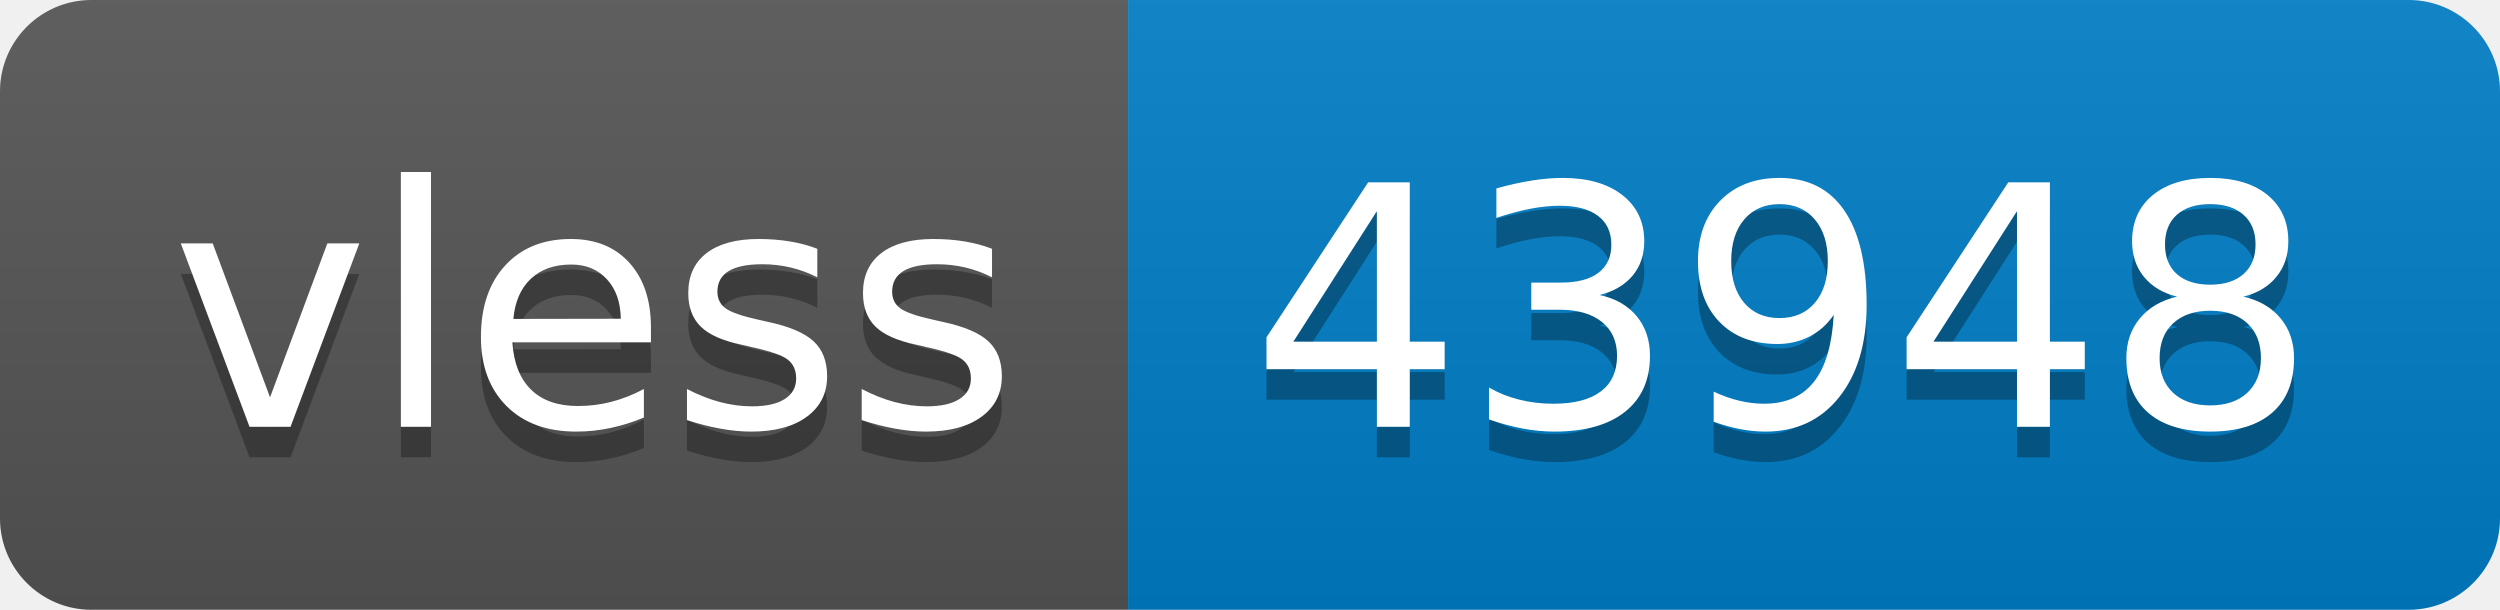
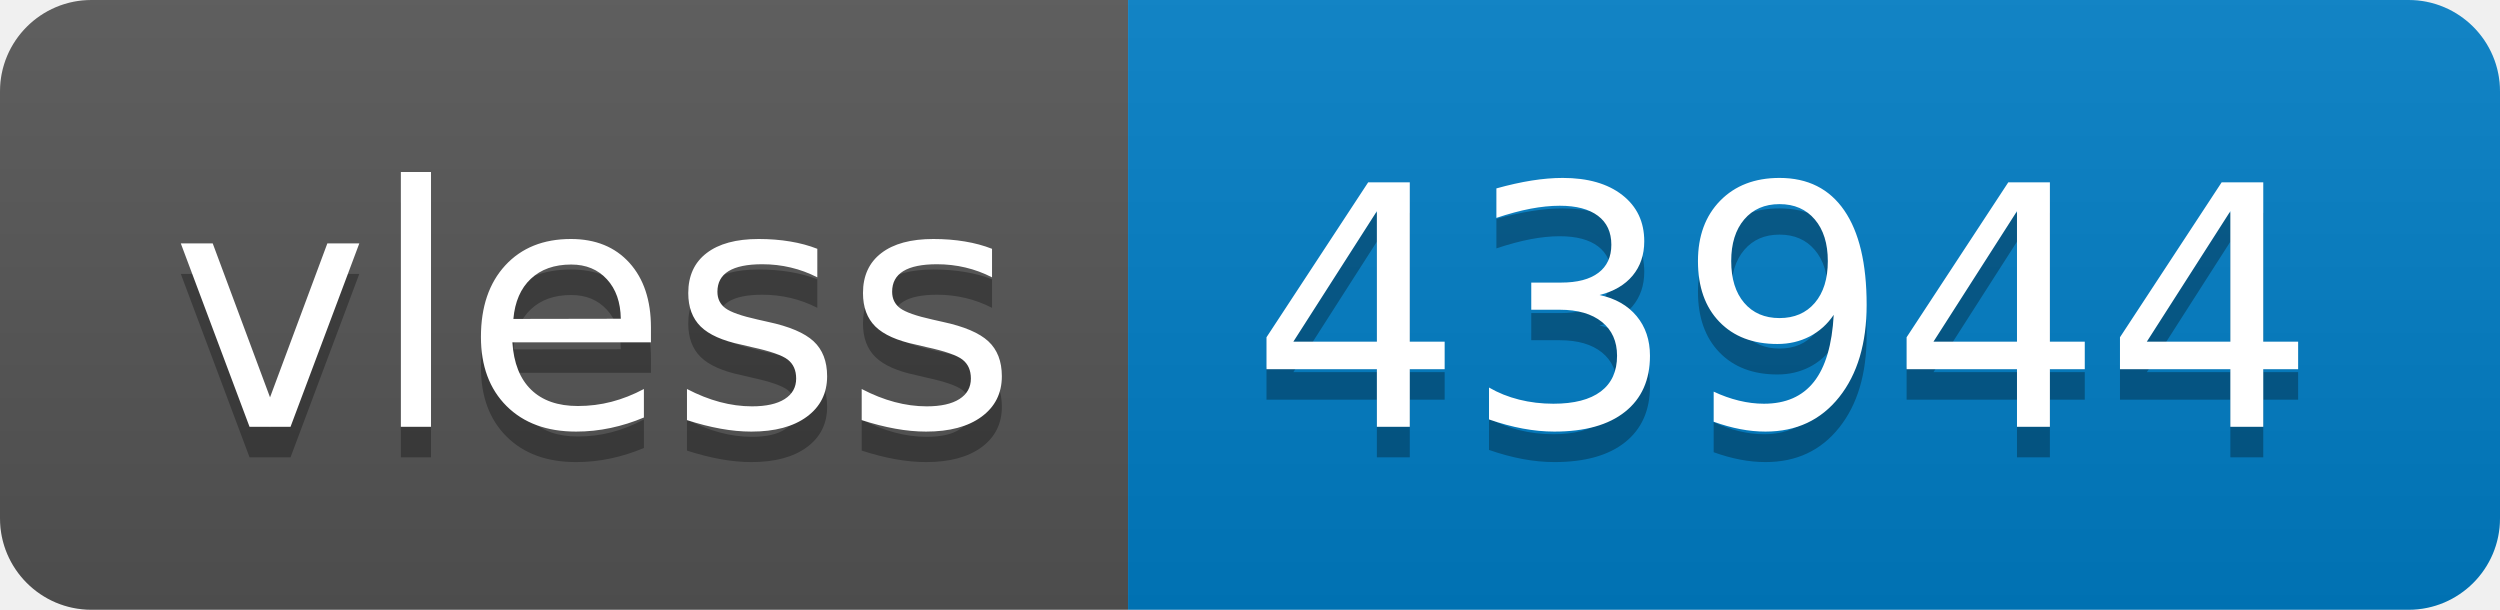
- <svg xmlns="http://www.w3.org/2000/svg" width="82" height="20" role="img" aria-label="vless: 43948">
+ <svg xmlns="http://www.w3.org/2000/svg" width="82" height="20" role="img" aria-label="vless: 43944">
  <linearGradient id="s" x2="0" y2="100%">
    <stop offset="0" stop-color="#bbb" stop-opacity=".1" />
    <stop offset="1" stop-opacity=".1" />
  </linearGradient>
  <clipPath id="r">
    <rect width="82" height="20" rx="3" fill="#fff" />
  </clipPath>
  <g clip-path="url(#r)">
    <rect width="37" height="20" fill="#555" />
    <rect x="37" width="45" height="20" fill="#007ec6" />
    <rect width="82" height="20" fill="url(#s)" />
  </g>
  <g fill="#fff" text-anchor="middle" font-family="Verdana,Geneva,DejaVu Sans,sans-serif" text-rendering="geometricPrecision" font-size="110">
    <text aria-hidden="true" x="195" y="150" fill="#010101" fill-opacity=".3" transform="scale(.1)" textLength="270">vless</text>
    <text x="195" y="140" transform="scale(.1)" fill="#fff" textLength="270">vless</text>
-     <text aria-hidden="true" x="585" y="150" fill="#010101" fill-opacity=".3" transform="scale(.1)" textLength="350">43948</text>
-     <text x="585" y="140" transform="scale(.1)" fill="#fff" textLength="350">43948</text>
+     <text aria-hidden="true" x="585" y="150" fill="#010101" fill-opacity=".3" transform="scale(.1)" textLength="350">43944</text>
+     <text x="585" y="140" transform="scale(.1)" fill="#fff" textLength="350">43944</text>
  </g>
</svg>
